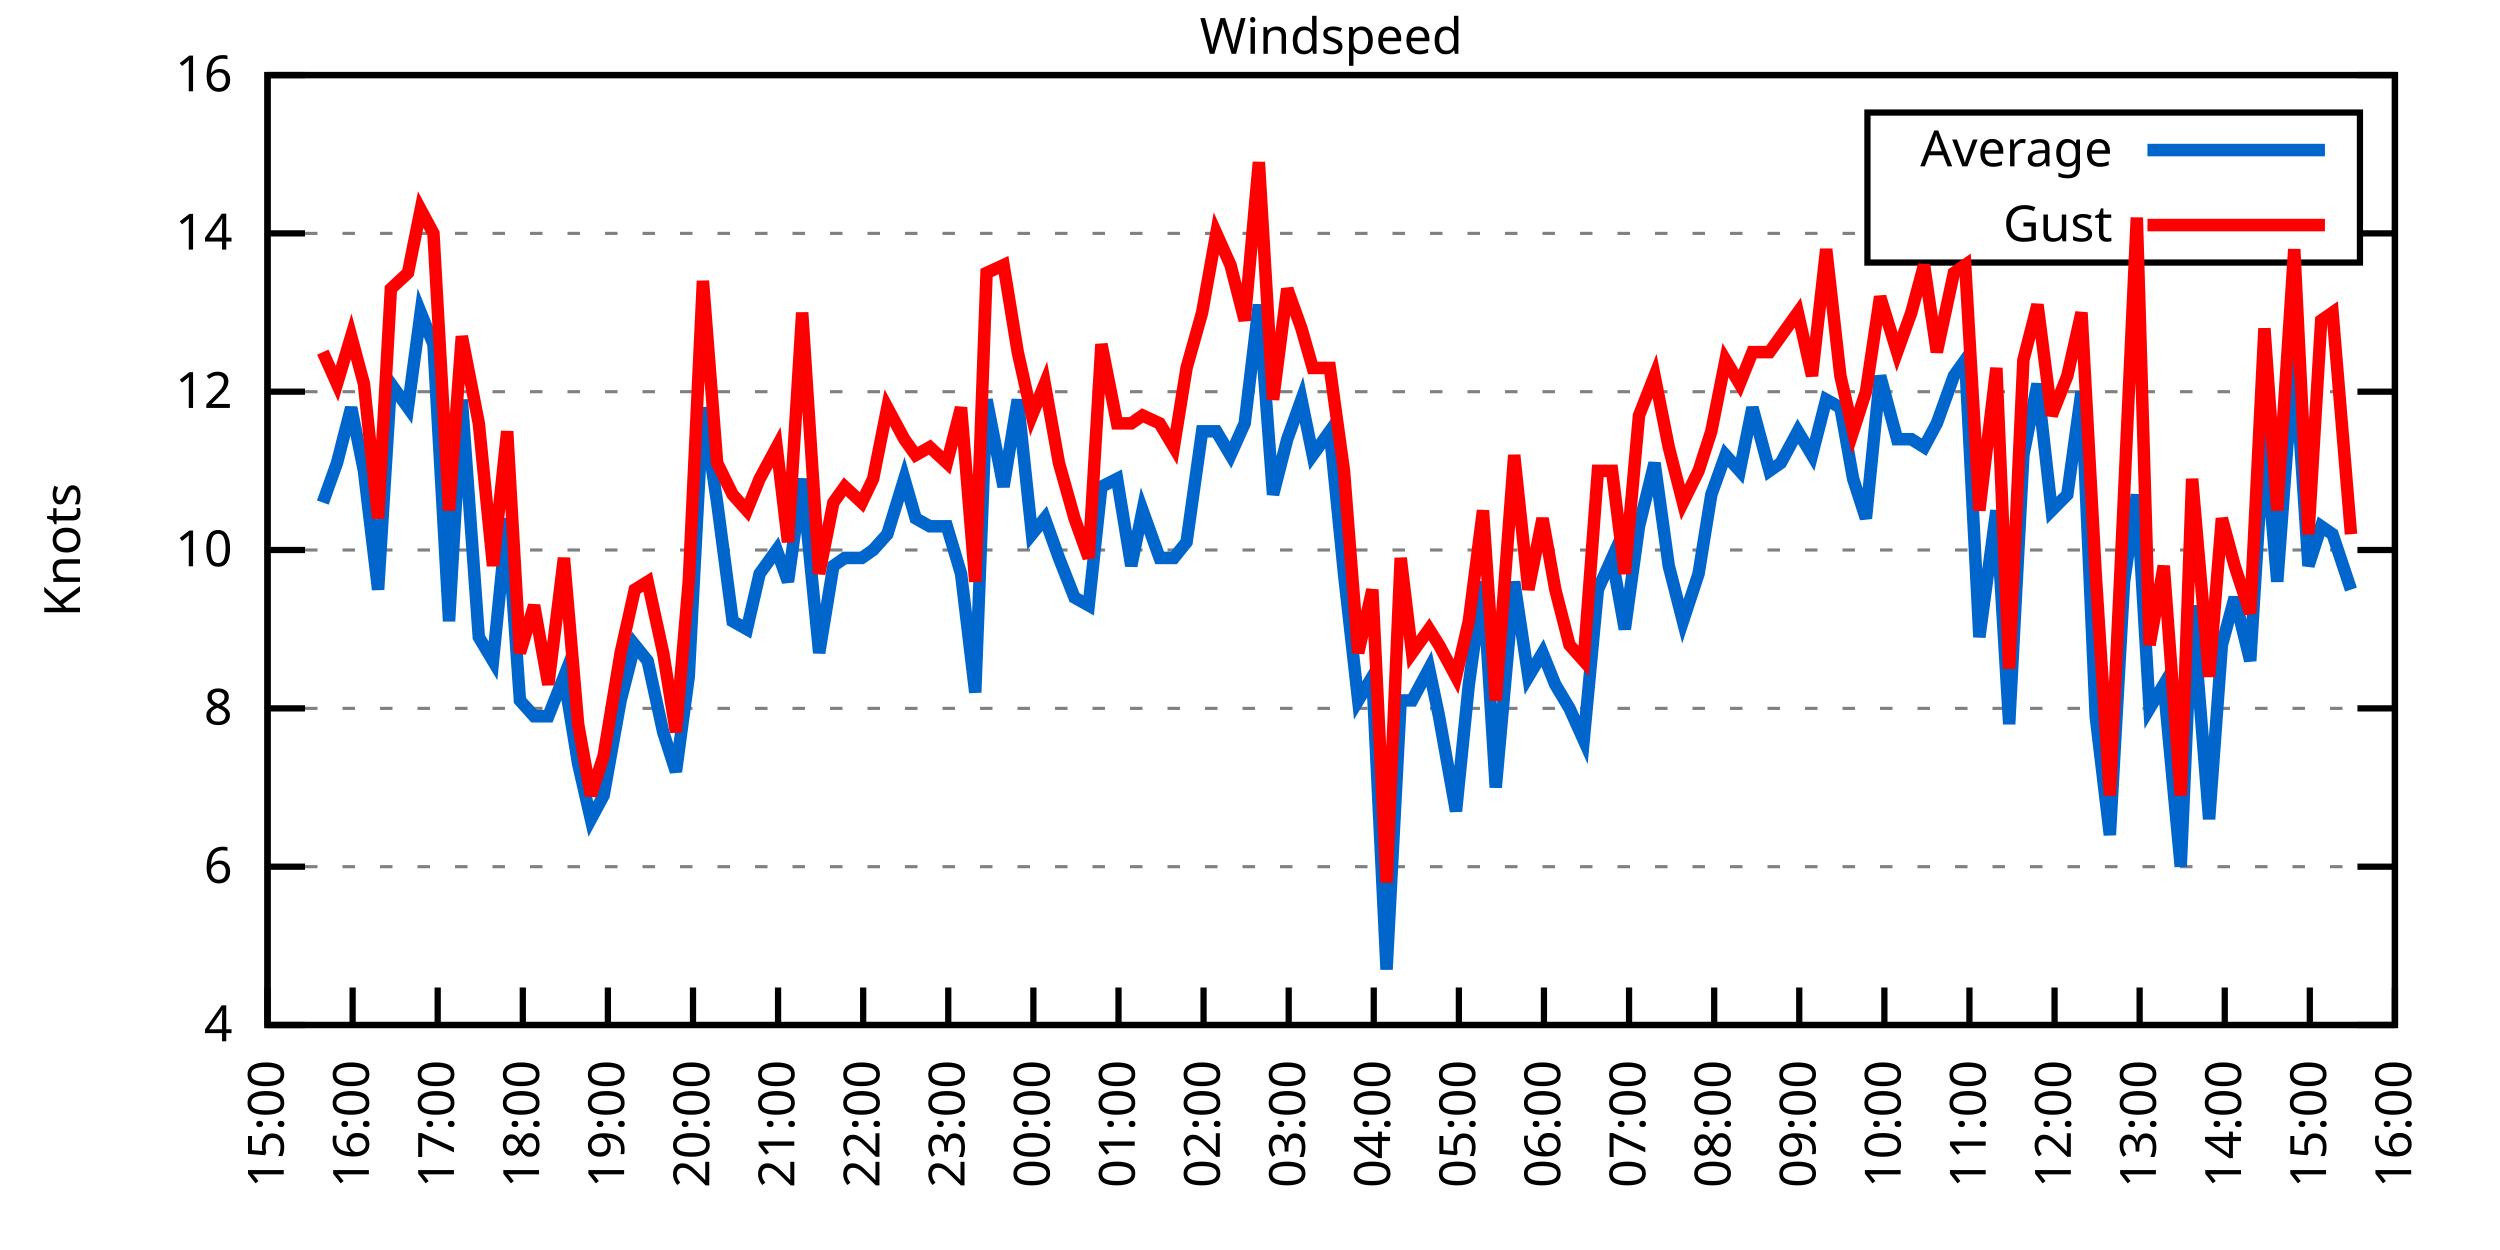
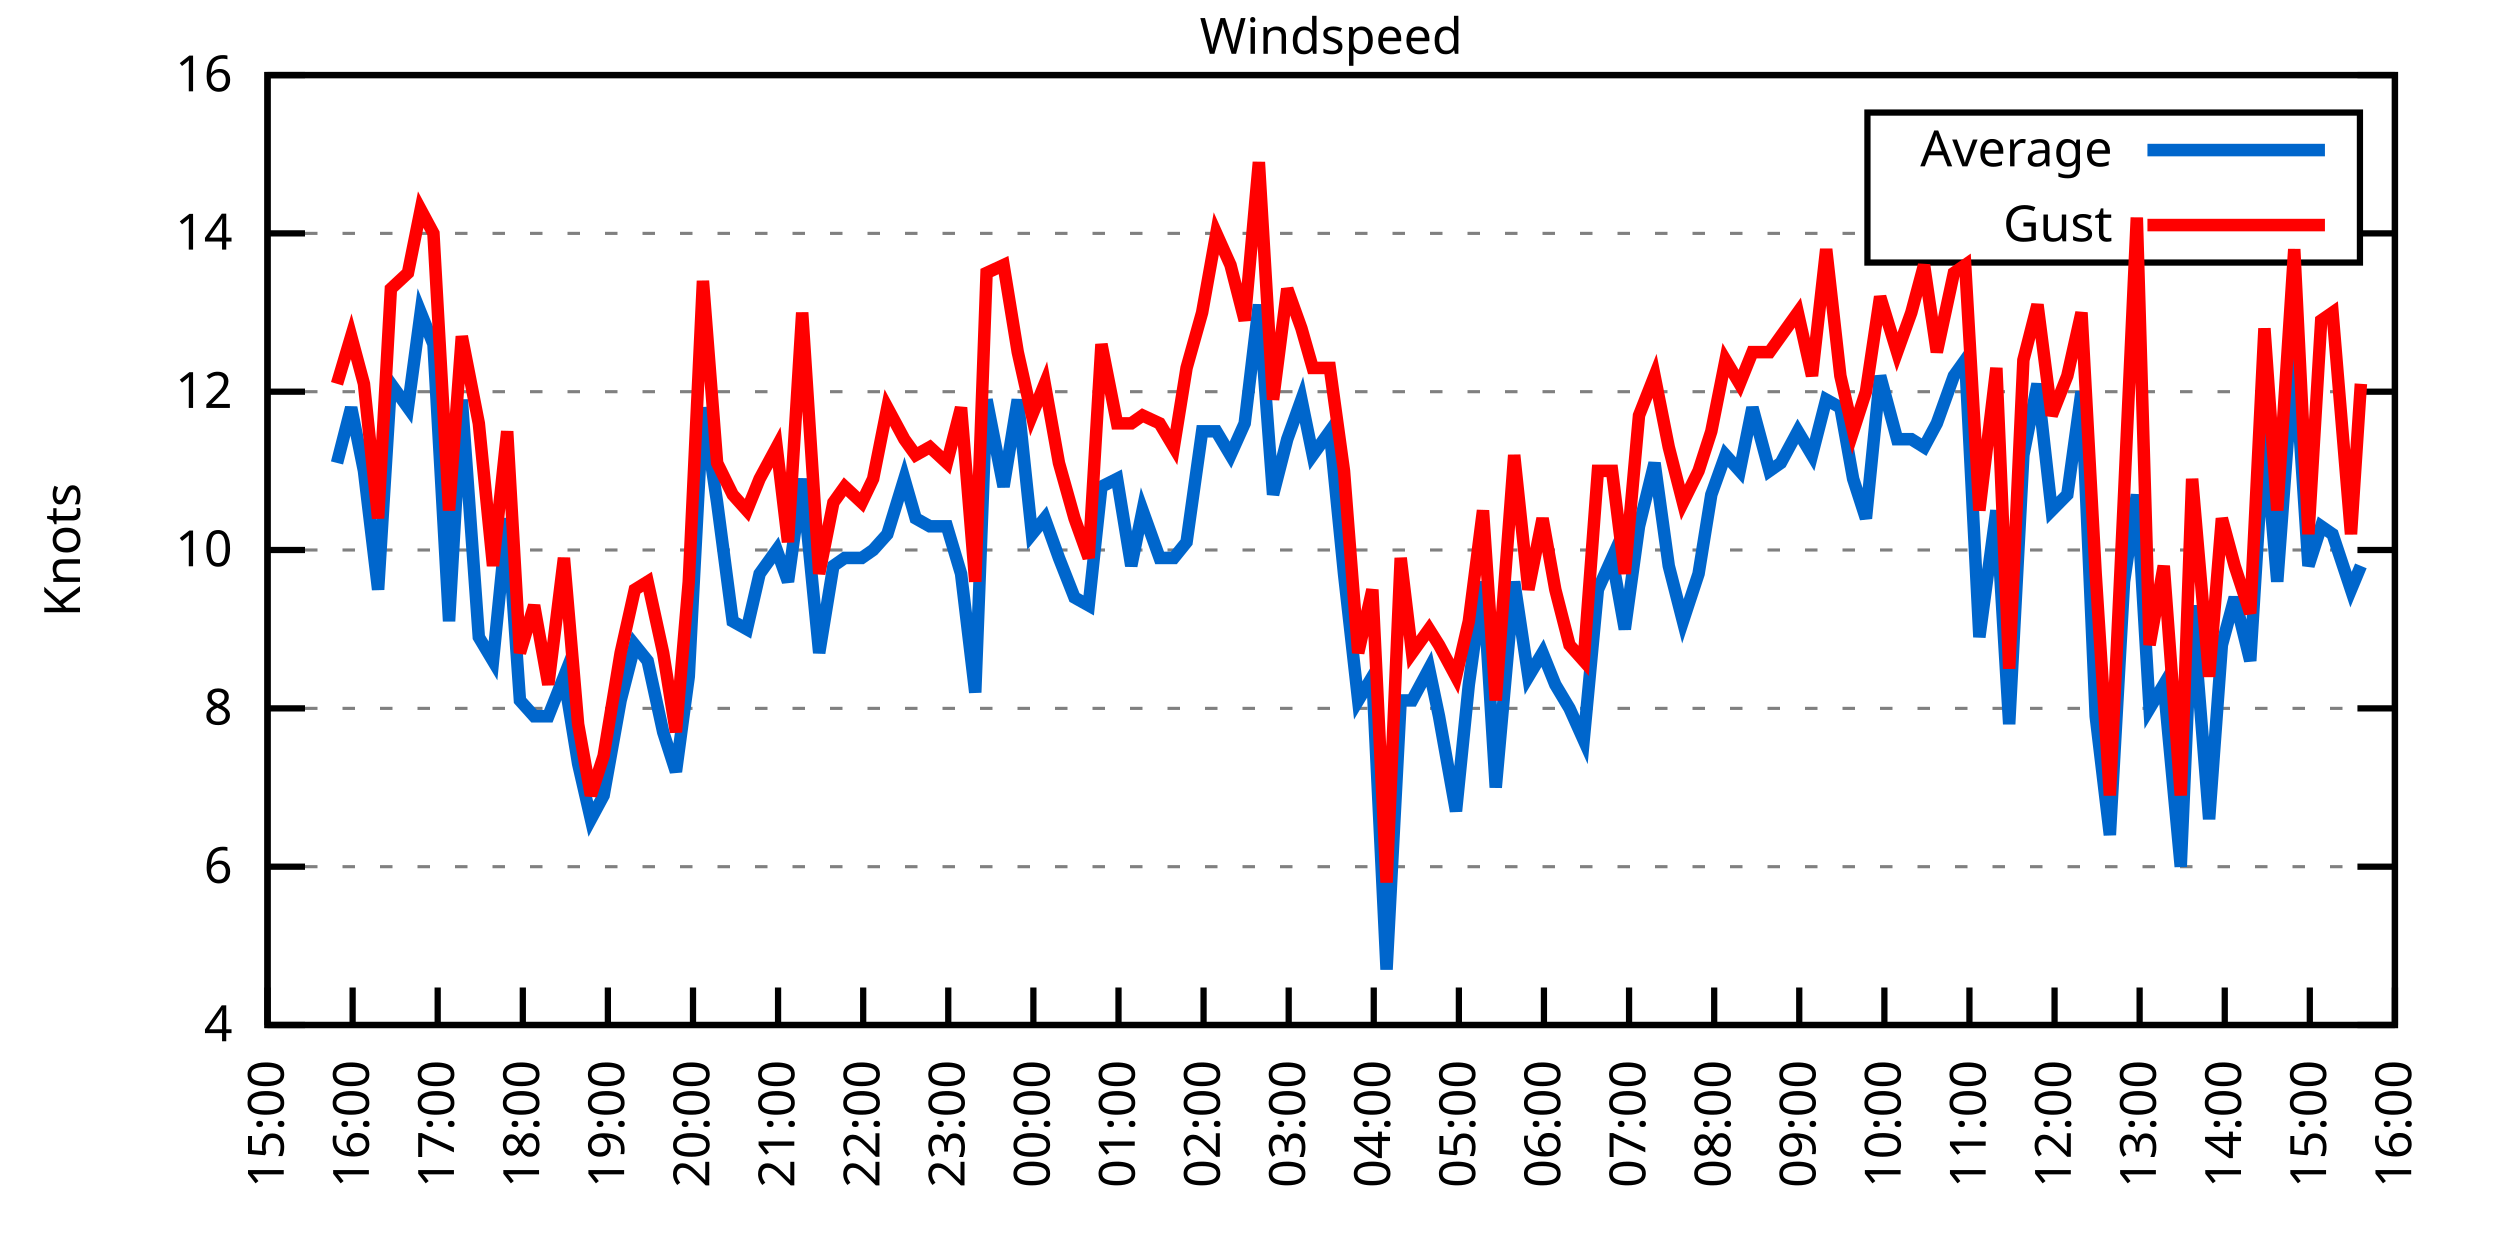
<svg xmlns="http://www.w3.org/2000/svg" xmlns:xlink="http://www.w3.org/1999/xlink" width="400" height="200" viewBox="0 0 400 200">
  <g id="gnuplot_canvas">
    <rect x="0" y="0" width="400" height="200" fill="none" />
    <defs>
      <circle id="gpDot" r="0.5" stroke-width="0.5" stroke="currentColor" />
      <path id="gpPt0" stroke-width="0.333" stroke="currentColor" d="M-1,0 h2 M0,-1 v2" />
      <path id="gpPt1" stroke-width="0.333" stroke="currentColor" d="M-1,-1 L1,1 M1,-1 L-1,1" />
      <path id="gpPt2" stroke-width="0.333" stroke="currentColor" d="M-1,0 L1,0 M0,-1 L0,1 M-1,-1 L1,1 M-1,1 L1,-1" />
      <rect id="gpPt3" stroke-width="0.333" stroke="currentColor" x="-1" y="-1" width="2" height="2" />
      <rect id="gpPt4" stroke-width="0.333" stroke="currentColor" fill="currentColor" x="-1" y="-1" width="2" height="2" />
      <circle id="gpPt5" stroke-width="0.333" stroke="currentColor" cx="0" cy="0" r="1" />
      <use xlink:href="#gpPt5" id="gpPt6" fill="currentColor" stroke="none" />
      <path id="gpPt7" stroke-width="0.333" stroke="currentColor" d="M0,-1.33 L-1.33,0.67 L1.33,0.67 z" />
      <use xlink:href="#gpPt7" id="gpPt8" fill="currentColor" stroke="none" />
      <use xlink:href="#gpPt7" id="gpPt9" stroke="currentColor" transform="rotate(180)" />
      <use xlink:href="#gpPt9" id="gpPt10" fill="currentColor" stroke="none" />
      <use xlink:href="#gpPt3" id="gpPt11" stroke="currentColor" transform="rotate(45)" />
      <use xlink:href="#gpPt11" id="gpPt12" fill="currentColor" stroke="none" />
      <path id="gpPt13" stroke-width="0.333" stroke="currentColor" d="M0,1.330 L1.265,0.411 L0.782,-1.067 L-0.782,-1.076 L-1.265,0.411 z" />
      <use xlink:href="#gpPt13" id="gpPt14" fill="currentColor" stroke="none" />
      <filter id="textbox" filterUnits="objectBoundingBox" x="0" y="0" height="1" width="1">
        <feFlood flood-color="white" flood-opacity="1" result="bgnd" />
        <feComposite in="SourceGraphic" in2="bgnd" operator="atop" />
      </filter>
      <filter id="greybox" filterUnits="objectBoundingBox" x="0" y="0" height="1" width="1">
        <feFlood flood-color="lightgrey" flood-opacity="1" result="grey" />
        <feComposite in="SourceGraphic" in2="grey" operator="atop" />
      </filter>
    </defs>
    <g fill="none" color="white" stroke="currentColor" stroke-width="1.00" stroke-linecap="butt" stroke-linejoin="miter">
</g>
    <g fill="none" color="black" stroke="currentColor" stroke-width="1.00" stroke-linecap="butt" stroke-linejoin="miter">
      <g stroke="none" shape-rendering="crispEdges">
        <polygon fill="rgb(255, 255, 255)" points="42.80,164.00 383.18,164.00 383.18,12.02 42.80,12.02 " />
      </g>
    </g>
    <g fill="none" color="black" stroke="currentColor" stroke-width="1.00" stroke-linecap="butt" stroke-linejoin="miter">
</g>
    <g fill="none" color="black" stroke="black" stroke-width="0.50" stroke-linecap="butt" stroke-linejoin="miter">
</g>
    <g fill="none" color="gray" stroke="currentColor" stroke-width="0.50" stroke-linecap="butt" stroke-linejoin="miter">
      <path stroke="gray" stroke-dasharray="2,4" class="gridline" d="M42.80,164.00 L383.19,164.00  " />
    </g>
    <g fill="none" color="gray" stroke="gray" stroke-width="1.00" stroke-linecap="butt" stroke-linejoin="miter">
</g>
    <g fill="none" color="black" stroke="currentColor" stroke-width="1.00" stroke-linecap="butt" stroke-linejoin="miter">
      <path stroke="black" d="M42.80,164.00 L48.80,164.00 M383.19,164.00 L377.19,164.00  " />
      <g transform="translate(37.20,166.60)" stroke="none" fill="black" font-family="Sans" font-size="8.00" text-anchor="end">
        <text>
          <tspan font-family="Sans"> 4</tspan>
        </text>
      </g>
    </g>
    <g fill="none" color="black" stroke="currentColor" stroke-width="1.00" stroke-linecap="butt" stroke-linejoin="miter">
</g>
    <g fill="none" color="black" stroke="black" stroke-width="0.50" stroke-linecap="butt" stroke-linejoin="miter">
</g>
    <g fill="none" color="gray" stroke="currentColor" stroke-width="0.50" stroke-linecap="butt" stroke-linejoin="miter">
      <path stroke="gray" stroke-dasharray="2,4" class="gridline" d="M42.80,138.67 L383.19,138.67  " />
    </g>
    <g fill="none" color="gray" stroke="gray" stroke-width="1.00" stroke-linecap="butt" stroke-linejoin="miter">
</g>
    <g fill="none" color="black" stroke="currentColor" stroke-width="1.00" stroke-linecap="butt" stroke-linejoin="miter">
      <path stroke="black" d="M42.80,138.67 L48.80,138.67 M383.19,138.67 L377.19,138.67  " />
      <g transform="translate(37.20,141.27)" stroke="none" fill="black" font-family="Sans" font-size="8.00" text-anchor="end">
        <text>
          <tspan font-family="Sans"> 6</tspan>
        </text>
      </g>
    </g>
    <g fill="none" color="black" stroke="currentColor" stroke-width="1.00" stroke-linecap="butt" stroke-linejoin="miter">
</g>
    <g fill="none" color="black" stroke="black" stroke-width="0.50" stroke-linecap="butt" stroke-linejoin="miter">
</g>
    <g fill="none" color="gray" stroke="currentColor" stroke-width="0.50" stroke-linecap="butt" stroke-linejoin="miter">
      <path stroke="gray" stroke-dasharray="2,4" class="gridline" d="M42.80,113.34 L383.19,113.34  " />
    </g>
    <g fill="none" color="gray" stroke="gray" stroke-width="1.00" stroke-linecap="butt" stroke-linejoin="miter">
</g>
    <g fill="none" color="black" stroke="currentColor" stroke-width="1.00" stroke-linecap="butt" stroke-linejoin="miter">
      <path stroke="black" d="M42.80,113.34 L48.80,113.34 M383.19,113.34 L377.19,113.34  " />
      <g transform="translate(37.20,115.94)" stroke="none" fill="black" font-family="Sans" font-size="8.00" text-anchor="end">
        <text>
          <tspan font-family="Sans"> 8</tspan>
        </text>
      </g>
    </g>
    <g fill="none" color="black" stroke="currentColor" stroke-width="1.00" stroke-linecap="butt" stroke-linejoin="miter">
</g>
    <g fill="none" color="black" stroke="black" stroke-width="0.50" stroke-linecap="butt" stroke-linejoin="miter">
</g>
    <g fill="none" color="gray" stroke="currentColor" stroke-width="0.50" stroke-linecap="butt" stroke-linejoin="miter">
      <path stroke="gray" stroke-dasharray="2,4" class="gridline" d="M42.80,88.00 L383.19,88.00  " />
    </g>
    <g fill="none" color="gray" stroke="gray" stroke-width="1.00" stroke-linecap="butt" stroke-linejoin="miter">
</g>
    <g fill="none" color="black" stroke="currentColor" stroke-width="1.00" stroke-linecap="butt" stroke-linejoin="miter">
      <path stroke="black" d="M42.80,88.00 L48.80,88.00 M383.19,88.00 L377.19,88.00  " />
      <g transform="translate(37.20,90.60)" stroke="none" fill="black" font-family="Sans" font-size="8.00" text-anchor="end">
        <text>
          <tspan font-family="Sans"> 10</tspan>
        </text>
      </g>
    </g>
    <g fill="none" color="black" stroke="currentColor" stroke-width="1.00" stroke-linecap="butt" stroke-linejoin="miter">
</g>
    <g fill="none" color="black" stroke="black" stroke-width="0.50" stroke-linecap="butt" stroke-linejoin="miter">
</g>
    <g fill="none" color="gray" stroke="currentColor" stroke-width="0.50" stroke-linecap="butt" stroke-linejoin="miter">
      <path stroke="gray" stroke-dasharray="2,4" class="gridline" d="M42.80,62.67 L383.19,62.67  " />
    </g>
    <g fill="none" color="gray" stroke="gray" stroke-width="1.00" stroke-linecap="butt" stroke-linejoin="miter">
</g>
    <g fill="none" color="black" stroke="currentColor" stroke-width="1.00" stroke-linecap="butt" stroke-linejoin="miter">
      <path stroke="black" d="M42.80,62.67 L48.80,62.67 M383.19,62.67 L377.19,62.67  " />
      <g transform="translate(37.20,65.27)" stroke="none" fill="black" font-family="Sans" font-size="8.00" text-anchor="end">
        <text>
          <tspan font-family="Sans"> 12</tspan>
        </text>
      </g>
    </g>
    <g fill="none" color="black" stroke="currentColor" stroke-width="1.00" stroke-linecap="butt" stroke-linejoin="miter">
</g>
    <g fill="none" color="black" stroke="black" stroke-width="0.50" stroke-linecap="butt" stroke-linejoin="miter">
</g>
    <g fill="none" color="gray" stroke="currentColor" stroke-width="0.50" stroke-linecap="butt" stroke-linejoin="miter">
      <path stroke="gray" stroke-dasharray="2,4" class="gridline" d="M42.80,37.34 L298.79,37.34 M377.59,37.34 L383.19,37.34  " />
    </g>
    <g fill="none" color="gray" stroke="gray" stroke-width="1.00" stroke-linecap="butt" stroke-linejoin="miter">
</g>
    <g fill="none" color="black" stroke="currentColor" stroke-width="1.00" stroke-linecap="butt" stroke-linejoin="miter">
      <path stroke="black" d="M42.80,37.34 L48.80,37.34 M383.19,37.34 L377.19,37.34  " />
      <g transform="translate(37.20,39.94)" stroke="none" fill="black" font-family="Sans" font-size="8.00" text-anchor="end">
        <text>
          <tspan font-family="Sans"> 14</tspan>
        </text>
      </g>
    </g>
    <g fill="none" color="black" stroke="currentColor" stroke-width="1.00" stroke-linecap="butt" stroke-linejoin="miter">
</g>
    <g fill="none" color="black" stroke="black" stroke-width="0.50" stroke-linecap="butt" stroke-linejoin="miter">
</g>
    <g fill="none" color="gray" stroke="currentColor" stroke-width="0.50" stroke-linecap="butt" stroke-linejoin="miter">
      <path stroke="gray" stroke-dasharray="2,4" class="gridline" d="M42.80,12.01 L383.19,12.01  " />
    </g>
    <g fill="none" color="gray" stroke="gray" stroke-width="1.00" stroke-linecap="butt" stroke-linejoin="miter">
</g>
    <g fill="none" color="black" stroke="currentColor" stroke-width="1.00" stroke-linecap="butt" stroke-linejoin="miter">
      <path stroke="black" d="M42.80,12.01 L48.80,12.01 M383.19,12.01 L377.19,12.01  " />
      <g transform="translate(37.20,14.61)" stroke="none" fill="black" font-family="Sans" font-size="8.00" text-anchor="end">
        <text>
          <tspan font-family="Sans"> 16</tspan>
        </text>
      </g>
    </g>
    <g fill="none" color="black" stroke="currentColor" stroke-width="1.00" stroke-linecap="butt" stroke-linejoin="miter">
      <path stroke="black" d="M42.80,164.00 L42.80,158.00  " />
      <g transform="translate(45.40,169.60) rotate(270.00)" stroke="none" fill="black" font-family="Sans" font-size="8.00" text-anchor="end">
        <text>
          <tspan font-family="Sans">15:00</tspan>
        </text>
      </g>
    </g>
    <g fill="none" color="black" stroke="currentColor" stroke-width="1.00" stroke-linecap="butt" stroke-linejoin="miter">
      <path stroke="black" d="M56.42,164.00 L56.42,158.00  " />
      <g transform="translate(59.02,169.60) rotate(270.00)" stroke="none" fill="black" font-family="Sans" font-size="8.00" text-anchor="end">
        <text>
          <tspan font-family="Sans">16:00</tspan>
        </text>
      </g>
    </g>
    <g fill="none" color="black" stroke="currentColor" stroke-width="1.00" stroke-linecap="butt" stroke-linejoin="miter">
      <path stroke="black" d="M70.03,164.00 L70.03,158.00  " />
      <g transform="translate(72.63,169.60) rotate(270.00)" stroke="none" fill="black" font-family="Sans" font-size="8.00" text-anchor="end">
        <text>
          <tspan font-family="Sans">17:00</tspan>
        </text>
      </g>
    </g>
    <g fill="none" color="black" stroke="currentColor" stroke-width="1.00" stroke-linecap="butt" stroke-linejoin="miter">
      <path stroke="black" d="M83.65,164.00 L83.65,158.00  " />
      <g transform="translate(86.25,169.60) rotate(270.00)" stroke="none" fill="black" font-family="Sans" font-size="8.00" text-anchor="end">
        <text>
          <tspan font-family="Sans">18:00</tspan>
        </text>
      </g>
    </g>
    <g fill="none" color="black" stroke="currentColor" stroke-width="1.00" stroke-linecap="butt" stroke-linejoin="miter">
      <path stroke="black" d="M97.26,164.00 L97.26,158.00  " />
      <g transform="translate(99.86,169.60) rotate(270.00)" stroke="none" fill="black" font-family="Sans" font-size="8.00" text-anchor="end">
        <text>
          <tspan font-family="Sans">19:00</tspan>
        </text>
      </g>
    </g>
    <g fill="none" color="black" stroke="currentColor" stroke-width="1.00" stroke-linecap="butt" stroke-linejoin="miter">
      <path stroke="black" d="M110.88,164.00 L110.88,158.00  " />
      <g transform="translate(113.48,169.60) rotate(270.00)" stroke="none" fill="black" font-family="Sans" font-size="8.00" text-anchor="end">
        <text>
          <tspan font-family="Sans">20:00</tspan>
        </text>
      </g>
    </g>
    <g fill="none" color="black" stroke="currentColor" stroke-width="1.00" stroke-linecap="butt" stroke-linejoin="miter">
      <path stroke="black" d="M124.49,164.00 L124.49,158.00  " />
      <g transform="translate(127.09,169.60) rotate(270.00)" stroke="none" fill="black" font-family="Sans" font-size="8.00" text-anchor="end">
        <text>
          <tspan font-family="Sans">21:00</tspan>
        </text>
      </g>
    </g>
    <g fill="none" color="black" stroke="currentColor" stroke-width="1.00" stroke-linecap="butt" stroke-linejoin="miter">
      <path stroke="black" d="M138.11,164.00 L138.11,158.00  " />
      <g transform="translate(140.71,169.60) rotate(270.00)" stroke="none" fill="black" font-family="Sans" font-size="8.00" text-anchor="end">
        <text>
          <tspan font-family="Sans">22:00</tspan>
        </text>
      </g>
    </g>
    <g fill="none" color="black" stroke="currentColor" stroke-width="1.00" stroke-linecap="butt" stroke-linejoin="miter">
      <path stroke="black" d="M151.72,164.00 L151.72,158.00  " />
      <g transform="translate(154.32,169.60) rotate(270.00)" stroke="none" fill="black" font-family="Sans" font-size="8.00" text-anchor="end">
        <text>
          <tspan font-family="Sans">23:00</tspan>
        </text>
      </g>
    </g>
    <g fill="none" color="black" stroke="currentColor" stroke-width="1.00" stroke-linecap="butt" stroke-linejoin="miter">
      <path stroke="black" d="M165.34,164.00 L165.34,158.00  " />
      <g transform="translate(167.94,169.60) rotate(270.00)" stroke="none" fill="black" font-family="Sans" font-size="8.00" text-anchor="end">
        <text>
          <tspan font-family="Sans">00:00</tspan>
        </text>
      </g>
    </g>
    <g fill="none" color="black" stroke="currentColor" stroke-width="1.00" stroke-linecap="butt" stroke-linejoin="miter">
      <path stroke="black" d="M178.96,164.00 L178.96,158.00  " />
      <g transform="translate(181.56,169.60) rotate(270.00)" stroke="none" fill="black" font-family="Sans" font-size="8.00" text-anchor="end">
        <text>
          <tspan font-family="Sans">01:00</tspan>
        </text>
      </g>
    </g>
    <g fill="none" color="black" stroke="currentColor" stroke-width="1.00" stroke-linecap="butt" stroke-linejoin="miter">
      <path stroke="black" d="M192.57,164.00 L192.57,158.00  " />
      <g transform="translate(195.17,169.60) rotate(270.00)" stroke="none" fill="black" font-family="Sans" font-size="8.00" text-anchor="end">
        <text>
          <tspan font-family="Sans">02:00</tspan>
        </text>
      </g>
    </g>
    <g fill="none" color="black" stroke="currentColor" stroke-width="1.00" stroke-linecap="butt" stroke-linejoin="miter">
      <path stroke="black" d="M206.19,164.00 L206.19,158.00  " />
      <g transform="translate(208.79,169.60) rotate(270.00)" stroke="none" fill="black" font-family="Sans" font-size="8.00" text-anchor="end">
        <text>
          <tspan font-family="Sans">03:00</tspan>
        </text>
      </g>
    </g>
    <g fill="none" color="black" stroke="currentColor" stroke-width="1.00" stroke-linecap="butt" stroke-linejoin="miter">
      <path stroke="black" d="M219.80,164.00 L219.80,158.00  " />
      <g transform="translate(222.40,169.60) rotate(270.00)" stroke="none" fill="black" font-family="Sans" font-size="8.00" text-anchor="end">
        <text>
          <tspan font-family="Sans">04:00</tspan>
        </text>
      </g>
    </g>
    <g fill="none" color="black" stroke="currentColor" stroke-width="1.00" stroke-linecap="butt" stroke-linejoin="miter">
      <path stroke="black" d="M233.42,164.00 L233.42,158.00  " />
      <g transform="translate(236.02,169.60) rotate(270.00)" stroke="none" fill="black" font-family="Sans" font-size="8.00" text-anchor="end">
        <text>
          <tspan font-family="Sans">05:00</tspan>
        </text>
      </g>
    </g>
    <g fill="none" color="black" stroke="currentColor" stroke-width="1.00" stroke-linecap="butt" stroke-linejoin="miter">
      <path stroke="black" d="M247.03,164.00 L247.03,158.00  " />
      <g transform="translate(249.63,169.60) rotate(270.00)" stroke="none" fill="black" font-family="Sans" font-size="8.00" text-anchor="end">
        <text>
          <tspan font-family="Sans">06:00</tspan>
        </text>
      </g>
    </g>
    <g fill="none" color="black" stroke="currentColor" stroke-width="1.00" stroke-linecap="butt" stroke-linejoin="miter">
      <path stroke="black" d="M260.65,164.00 L260.65,158.00  " />
      <g transform="translate(263.25,169.60) rotate(270.00)" stroke="none" fill="black" font-family="Sans" font-size="8.00" text-anchor="end">
        <text>
          <tspan font-family="Sans">07:00</tspan>
        </text>
      </g>
    </g>
    <g fill="none" color="black" stroke="currentColor" stroke-width="1.00" stroke-linecap="butt" stroke-linejoin="miter">
      <path stroke="black" d="M274.27,164.00 L274.27,158.00  " />
      <g transform="translate(276.87,169.60) rotate(270.00)" stroke="none" fill="black" font-family="Sans" font-size="8.00" text-anchor="end">
        <text>
          <tspan font-family="Sans">08:00</tspan>
        </text>
      </g>
    </g>
    <g fill="none" color="black" stroke="currentColor" stroke-width="1.00" stroke-linecap="butt" stroke-linejoin="miter">
      <path stroke="black" d="M287.88,164.00 L287.88,158.00  " />
      <g transform="translate(290.48,169.60) rotate(270.00)" stroke="none" fill="black" font-family="Sans" font-size="8.00" text-anchor="end">
        <text>
          <tspan font-family="Sans">09:00</tspan>
        </text>
      </g>
    </g>
    <g fill="none" color="black" stroke="currentColor" stroke-width="1.00" stroke-linecap="butt" stroke-linejoin="miter">
      <path stroke="black" d="M301.50,164.00 L301.50,158.00  " />
      <g transform="translate(304.10,169.60) rotate(270.00)" stroke="none" fill="black" font-family="Sans" font-size="8.00" text-anchor="end">
        <text>
          <tspan font-family="Sans">10:00</tspan>
        </text>
      </g>
    </g>
    <g fill="none" color="black" stroke="currentColor" stroke-width="1.00" stroke-linecap="butt" stroke-linejoin="miter">
      <path stroke="black" d="M315.11,164.00 L315.11,158.00  " />
      <g transform="translate(317.71,169.60) rotate(270.00)" stroke="none" fill="black" font-family="Sans" font-size="8.00" text-anchor="end">
        <text>
          <tspan font-family="Sans">11:00</tspan>
        </text>
      </g>
    </g>
    <g fill="none" color="black" stroke="currentColor" stroke-width="1.00" stroke-linecap="butt" stroke-linejoin="miter">
      <path stroke="black" d="M328.73,164.00 L328.73,158.00  " />
      <g transform="translate(331.33,169.60) rotate(270.00)" stroke="none" fill="black" font-family="Sans" font-size="8.00" text-anchor="end">
        <text>
          <tspan font-family="Sans">12:00</tspan>
        </text>
      </g>
    </g>
    <g fill="none" color="black" stroke="currentColor" stroke-width="1.00" stroke-linecap="butt" stroke-linejoin="miter">
      <path stroke="black" d="M342.34,164.00 L342.34,158.00  " />
      <g transform="translate(344.94,169.60) rotate(270.00)" stroke="none" fill="black" font-family="Sans" font-size="8.00" text-anchor="end">
        <text>
          <tspan font-family="Sans">13:00</tspan>
        </text>
      </g>
    </g>
    <g fill="none" color="black" stroke="currentColor" stroke-width="1.00" stroke-linecap="butt" stroke-linejoin="miter">
      <path stroke="black" d="M355.96,164.00 L355.96,158.00  " />
      <g transform="translate(358.56,169.60) rotate(270.00)" stroke="none" fill="black" font-family="Sans" font-size="8.00" text-anchor="end">
        <text>
          <tspan font-family="Sans">14:00</tspan>
        </text>
      </g>
    </g>
    <g fill="none" color="black" stroke="currentColor" stroke-width="1.00" stroke-linecap="butt" stroke-linejoin="miter">
      <path stroke="black" d="M369.57,164.00 L369.57,158.00  " />
      <g transform="translate(372.17,169.60) rotate(270.00)" stroke="none" fill="black" font-family="Sans" font-size="8.00" text-anchor="end">
        <text>
          <tspan font-family="Sans">15:00</tspan>
        </text>
      </g>
    </g>
    <g fill="none" color="black" stroke="currentColor" stroke-width="1.00" stroke-linecap="butt" stroke-linejoin="miter">
      <path stroke="black" d="M383.19,164.00 L383.19,158.00  " />
      <g transform="translate(385.79,169.60) rotate(270.00)" stroke="none" fill="black" font-family="Sans" font-size="8.00" text-anchor="end">
        <text>
          <tspan font-family="Sans">16:00</tspan>
        </text>
      </g>
    </g>
    <g fill="none" color="black" stroke="currentColor" stroke-width="1.00" stroke-linecap="butt" stroke-linejoin="miter">
</g>
    <g fill="none" color="black" stroke="currentColor" stroke-width="1.00" stroke-linecap="butt" stroke-linejoin="miter">
      <path stroke="black" d="M42.80,12.01 L42.80,164.00 L383.19,164.00 L383.19,12.01 L42.80,12.01 Z  " />
    </g>
    <g fill="none" color="black" stroke="currentColor" stroke-width="1.00" stroke-linecap="butt" stroke-linejoin="miter">
</g>
    <g fill="none" color="black" stroke="currentColor" stroke-width="1.00" stroke-linecap="butt" stroke-linejoin="miter">
      <path stroke="black" d="M298.79,42.01 L298.79,18.01 L377.59,18.01 L377.59,42.01 L298.79,42.01 Z  " />
    </g>
    <g id="Windspeed_plot_1">
      <g fill="none" color="white" stroke="black" stroke-width="2.00" stroke-linecap="butt" stroke-linejoin="miter">
</g>
      <g fill="none" color="black" stroke="currentColor" stroke-width="2.00" stroke-linecap="butt" stroke-linejoin="miter">
        <g transform="translate(337.99,26.61)" stroke="none" fill="black" font-family="Sans" font-size="8.00" text-anchor="end">
          <text>
            <tspan font-family="Sans">Average</tspan>
          </text>
        </g>
      </g>
      <g fill="none" color="black" stroke="currentColor" stroke-width="2.00" stroke-linecap="butt" stroke-linejoin="miter">
-         <path stroke="rgb(  0, 102, 204)" d="M343.59,24.01 L371.99,24.01 M51.65,80.41 L53.92,74.07 L56.19,65.21 L58.23,75.34 L60.50,94.34 L62.54,61.41   L65.27,65.21 L67.31,50.01 L69.35,55.07 L71.85,99.40 L73.89,63.94 L76.61,101.94 L78.88,105.74 L81.15,82.94   L83.19,112.07 L85.46,114.60 L87.73,114.60 L90.23,108.27 L92.50,122.20 L94.54,131.07 L96.58,127.27 L99.30,112.07   L101.57,103.20 L103.62,105.74 L106.11,117.14 L108.15,123.47 L110.20,108.27 L112.47,65.21 L114.74,80.41 L117.23,99.40   L119.50,100.67 L121.54,91.80 L124.27,88.00 L126.08,93.07 L128.35,76.61 L131.07,104.47 L133.34,90.54 L135.16,89.27   L137.88,89.27 L139.70,88.00 L141.97,85.47 L144.69,76.61 L146.51,82.94 L148.77,84.21 L151.50,84.21 L153.77,91.80   L156.04,110.80 L157.85,63.94 L160.57,77.87 L162.84,63.94 L165.11,85.47 L167.16,82.94 L169.43,89.27 L171.92,95.60   L174.19,96.87 L176.23,77.87 L178.73,76.61 L181.00,90.54 L182.81,81.67 L185.54,89.27 L187.81,89.27 L189.85,86.74   L192.34,69.01 L194.61,69.01 L196.88,72.81 L199.15,67.74 L201.42,48.74 L203.69,79.14 L205.96,70.27 L208.23,63.94   L210.04,72.81 L212.77,69.01 L215.04,91.80 L217.31,112.07 L219.58,108.27 L221.85,155.13 L224.11,112.07 L225.93,112.07   L228.65,107.00 L230.24,114.60 L232.96,129.80 L235.01,109.54 L237.28,93.07 L239.32,126.00 L242.27,93.07 L244.54,108.27   L246.81,104.47 L248.85,109.54 L251.12,113.34 L253.39,118.40 L255.66,94.34 L257.93,89.27 L259.97,100.67 L262.24,84.21   L264.73,74.07 L267.00,90.54 L269.27,99.40 L271.77,91.80 L273.81,79.14 L276.08,72.81 L278.35,75.34 L280.39,65.21   L283.12,75.34 L284.93,74.07 L287.65,69.01 L289.92,72.81 L292.19,63.94 L294.46,65.21 L296.50,76.61 L298.55,82.94   L300.82,60.14 L303.54,70.27 L305.81,70.27 L307.85,71.54 L309.89,67.74 L312.62,60.14 L314.43,57.61 L316.70,101.94   L319.42,81.67 L321.47,115.87 L323.74,72.81 L326.00,61.41 L328.27,81.67 L330.77,79.14 L333.04,62.67 L335.31,114.60   L337.58,133.60 L339.85,93.07 L341.89,79.14 L343.93,113.34 L346.20,109.54 L348.92,138.67 L350.74,96.87 L353.46,131.07   L355.50,103.20 L357.55,95.60 L360.04,105.74 L362.31,69.01 L364.36,93.07 L367.08,56.34 L369.35,90.54 L371.39,84.21   L373.21,85.47 L376.16,94.34  " />
+         <path stroke="rgb(  0, 102, 204)" d="M343.59,24.01 L371.99,24.01 M53.92,74.07 L56.19,65.21 L58.23,75.34 L60.50,94.34 L62.54,61.41 L65.27,65.21   L67.31,50.01 L69.35,55.07 L71.85,99.40 L73.89,63.94 L76.61,101.94 L78.88,105.74 L81.15,82.94 L83.19,112.07   L85.46,114.60 L87.73,114.60 L90.23,108.27 L92.50,122.20 L94.54,131.07 L96.58,127.27 L99.30,112.07 L101.57,103.20   L103.62,105.74 L106.11,117.14 L108.15,123.47 L110.20,108.27 L112.47,65.21 L114.74,80.41 L117.23,99.40 L119.50,100.67   L121.54,91.80 L124.27,88.00 L126.08,93.07 L128.35,76.61 L131.07,104.47 L133.34,90.54 L135.16,89.27 L137.88,89.27   L139.70,88.00 L141.97,85.47 L144.69,76.61 L146.51,82.94 L148.77,84.21 L151.50,84.21 L153.77,91.80 L156.04,110.80   L157.85,63.94 L160.57,77.87 L162.84,63.94 L165.11,85.47 L167.16,82.94 L169.43,89.27 L171.92,95.60 L174.19,96.87   L176.23,77.87 L178.73,76.61 L181.00,90.54 L182.81,81.67 L185.54,89.27 L187.81,89.27 L189.85,86.74 L192.34,69.01   L194.61,69.01 L196.88,72.81 L199.15,67.74 L201.42,48.74 L203.69,79.14 L205.96,70.27 L208.23,63.94 L210.04,72.81   L212.77,69.01 L215.04,91.80 L217.31,112.07 L219.58,108.27 L221.85,155.13 L224.11,112.07 L225.93,112.07 L228.65,107.00   L230.24,114.60 L232.96,129.80 L235.01,109.54 L237.28,93.07 L239.32,126.00 L242.27,93.07 L244.54,108.27 L246.81,104.47   L248.85,109.54 L251.12,113.34 L253.39,118.40 L255.66,94.34 L257.93,89.27 L259.97,100.67 L262.24,84.21 L264.73,74.07   L267.00,90.54 L269.27,99.40 L271.77,91.80 L273.81,79.14 L276.08,72.81 L278.35,75.34 L280.39,65.21 L283.12,75.34   L284.93,74.07 L287.65,69.01 L289.92,72.81 L292.19,63.94 L294.46,65.21 L296.50,76.61 L298.55,82.94 L300.82,60.14   L303.54,70.27 L305.81,70.27 L307.85,71.54 L309.89,67.74 L312.62,60.14 L314.43,57.61 L316.70,101.94 L319.42,81.67   L321.47,115.87 L323.74,72.81 L326.00,61.41 L328.27,81.67 L330.77,79.14 L333.04,62.67 L335.31,114.60 L337.58,133.60   L339.85,93.07 L341.89,79.14 L343.93,113.34 L346.20,109.54 L348.92,138.67 L350.74,96.87 L353.46,131.07 L355.50,103.20   L357.55,95.60 L360.04,105.74 L362.31,69.01 L364.36,93.07 L367.08,56.34 L369.35,90.54 L371.39,84.21 L373.21,85.47   L376.16,94.34 L377.74,90.54  " />
      </g>
    </g>
    <g id="Windspeed_plot_2">
      <g fill="none" color="black" stroke="currentColor" stroke-width="2.00" stroke-linecap="butt" stroke-linejoin="miter">
        <g transform="translate(337.99,38.61)" stroke="none" fill="black" font-family="Sans" font-size="8.00" text-anchor="end">
          <text>
            <tspan font-family="Sans">Gust</tspan>
          </text>
        </g>
      </g>
      <g fill="none" color="black" stroke="currentColor" stroke-width="2.00" stroke-linecap="butt" stroke-linejoin="miter">
-         <path stroke="rgb(255,   0,   0)" d="M343.59,36.01 L371.99,36.01 M51.65,56.34 L53.92,61.41 L56.19,53.81 L58.23,61.41 L60.50,82.94 L62.54,46.21   L65.27,43.67 L67.31,33.54 L69.35,37.34 L71.85,81.67 L73.89,53.81 L76.61,67.74 L78.88,90.54 L81.15,69.01   L83.19,104.47 L85.46,96.87 L87.73,109.54 L90.23,89.27 L92.50,115.87 L94.54,127.27 L96.58,120.94 L99.30,104.47   L101.57,94.34 L103.62,93.07 L106.11,104.47 L108.15,117.14 L110.20,93.07 L112.47,44.94 L114.74,74.07 L117.23,79.14   L119.50,81.67 L121.54,76.61 L124.27,71.54 L126.08,86.74 L128.35,50.01 L131.07,91.80 L133.34,80.41 L135.16,77.87   L137.88,80.41 L139.70,76.61 L141.97,65.21 L144.69,70.27 L146.51,72.81 L148.77,71.54 L151.50,74.07 L153.77,65.21   L156.04,93.07 L157.85,43.67 L160.57,42.41 L162.84,56.34 L165.11,66.47 L167.16,61.41 L169.43,74.07 L171.92,82.94   L174.19,89.27 L176.23,55.07 L178.73,67.74 L181.00,67.74 L182.81,66.47 L185.54,67.74 L187.81,71.54 L189.85,58.87   L192.34,50.01 L194.61,37.34 L196.88,42.41 L199.15,51.27 L201.42,25.94 L203.69,63.94 L205.96,46.21 L208.23,52.54   L210.04,58.87 L212.77,58.87 L215.04,75.34 L217.31,104.47 L219.58,94.34 L221.85,141.20 L224.11,89.27 L225.93,104.47   L228.65,100.67 L230.24,103.20 L232.96,108.27 L235.01,99.40 L237.28,81.67 L239.32,112.07 L242.27,72.81 L244.54,94.34   L246.81,82.94 L248.85,94.34 L251.12,103.20 L253.39,105.74 L255.66,75.34 L257.93,75.34 L259.97,91.80 L262.24,66.47   L264.73,60.14 L267.00,71.54 L269.27,80.41 L271.77,75.34 L273.81,69.01 L276.08,57.61 L278.35,61.41 L280.39,56.34   L283.12,56.34 L284.93,53.81 L287.65,50.01 L289.92,60.14 L292.19,39.87 L294.46,60.14 L296.50,69.01 L298.55,62.67   L300.82,47.47 L303.54,56.34 L305.81,50.01 L307.85,42.41 L309.89,56.34 L312.62,43.67 L314.43,42.41 L316.70,81.67   L319.42,58.87 L321.47,107.00 L323.74,57.61 L326.00,48.74 L328.27,66.47 L330.77,60.14 L333.04,50.01 L335.31,91.80   L337.58,127.27 L339.85,79.14 L341.89,34.81 L343.93,103.20 L346.20,90.54 L348.92,127.27 L350.74,76.61 L353.46,108.27   L355.50,82.94 L357.55,90.54 L360.04,98.14 L362.31,52.54 L364.36,81.67 L367.08,39.87 L369.35,85.47 L371.39,51.27   L373.21,50.01 L376.16,85.47  " />
+         <path stroke="rgb(255,   0,   0)" d="M343.59,36.01 L371.99,36.01 M53.92,61.41 L56.19,53.81 L58.23,61.41 L60.50,82.94 L62.54,46.21 L65.27,43.67   L67.31,33.54 L69.35,37.34 L71.85,81.67 L73.89,53.81 L76.61,67.74 L78.88,90.54 L81.15,69.01 L83.19,104.47   L85.46,96.87 L87.73,109.54 L90.23,89.27 L92.50,115.87 L94.54,127.27 L96.58,120.94 L99.30,104.47 L101.57,94.34   L103.62,93.07 L106.11,104.47 L108.15,117.14 L110.20,93.07 L112.47,44.94 L114.74,74.07 L117.23,79.14 L119.50,81.67   L121.54,76.61 L124.27,71.54 L126.08,86.74 L128.35,50.01 L131.07,91.80 L133.34,80.41 L135.16,77.87 L137.88,80.41   L139.70,76.61 L141.97,65.21 L144.69,70.27 L146.51,72.81 L148.77,71.54 L151.50,74.07 L153.77,65.21 L156.04,93.07   L157.85,43.67 L160.57,42.41 L162.84,56.34 L165.11,66.47 L167.16,61.41 L169.43,74.07 L171.92,82.94 L174.19,89.27   L176.23,55.07 L178.73,67.74 L181.00,67.74 L182.81,66.47 L185.54,67.74 L187.81,71.54 L189.85,58.87 L192.34,50.01   L194.61,37.34 L196.88,42.41 L199.15,51.27 L201.42,25.94 L203.69,63.94 L205.96,46.21 L208.23,52.54 L210.04,58.87   L212.77,58.87 L215.04,75.34 L217.31,104.47 L219.58,94.34 L221.85,141.20 L224.11,89.27 L225.93,104.47 L228.65,100.67   L230.24,103.20 L232.96,108.27 L235.01,99.40 L237.28,81.67 L239.32,112.07 L242.27,72.81 L244.54,94.34 L246.81,82.94   L248.85,94.34 L251.12,103.20 L253.39,105.74 L255.66,75.34 L257.93,75.34 L259.97,91.80 L262.24,66.47 L264.73,60.14   L267.00,71.54 L269.27,80.41 L271.77,75.34 L273.81,69.01 L276.08,57.61 L278.35,61.41 L280.39,56.34 L283.12,56.34   L284.93,53.81 L287.65,50.01 L289.92,60.14 L292.19,39.87 L294.46,60.14 L296.50,69.01 L298.55,62.67 L300.82,47.47   L303.54,56.34 L305.81,50.01 L307.85,42.41 L309.89,56.34 L312.62,43.67 L314.43,42.41 L316.70,81.67 L319.42,58.87   L321.47,107.00 L323.74,57.61 L326.00,48.74 L328.27,66.47 L330.77,60.14 L333.04,50.01 L335.31,91.80 L337.58,127.27   L339.85,79.14 L341.89,34.81 L343.93,103.20 L346.20,90.54 L348.92,127.27 L350.74,76.61 L353.46,108.27 L355.50,82.94   L357.55,90.54 L360.04,98.14 L362.31,52.54 L364.36,81.67 L367.08,39.87 L369.35,85.47 L371.39,51.27 L373.21,50.01   L376.16,85.47 L377.74,61.41  " />
      </g>
    </g>
    <g fill="none" color="black" stroke="currentColor" stroke-width="2.00" stroke-linecap="butt" stroke-linejoin="miter">
</g>
    <g fill="none" color="black" stroke="black" stroke-width="1.00" stroke-linecap="butt" stroke-linejoin="miter">
</g>
    <g fill="none" color="black" stroke="currentColor" stroke-width="1.00" stroke-linecap="butt" stroke-linejoin="miter">
      <path stroke="black" d="M42.80,12.01 L42.80,164.00 L383.19,164.00 L383.19,12.01 L42.80,12.01 Z  " />
      <g transform="translate(12.80,88.01) rotate(270.00)" stroke="none" fill="black" font-family="Sans" font-size="8.00" text-anchor="middle">
        <text>
          <tspan font-family="Sans">Knots</tspan>
        </text>
      </g>
    </g>
    <g fill="none" color="black" stroke="currentColor" stroke-width="1.00" stroke-linecap="butt" stroke-linejoin="miter">
</g>
    <g fill="none" color="black" stroke="currentColor" stroke-width="1.00" stroke-linecap="butt" stroke-linejoin="miter">
      <g transform="translate(212.99,8.61)" stroke="none" fill="black" font-family="Sans" font-size="8.00" text-anchor="middle">
        <text>
          <tspan font-family="Sans">Windspeed</tspan>
        </text>
      </g>
    </g>
    <g fill="none" color="black" stroke="currentColor" stroke-width="1.00" stroke-linecap="butt" stroke-linejoin="miter">
</g>
  </g>
</svg>
